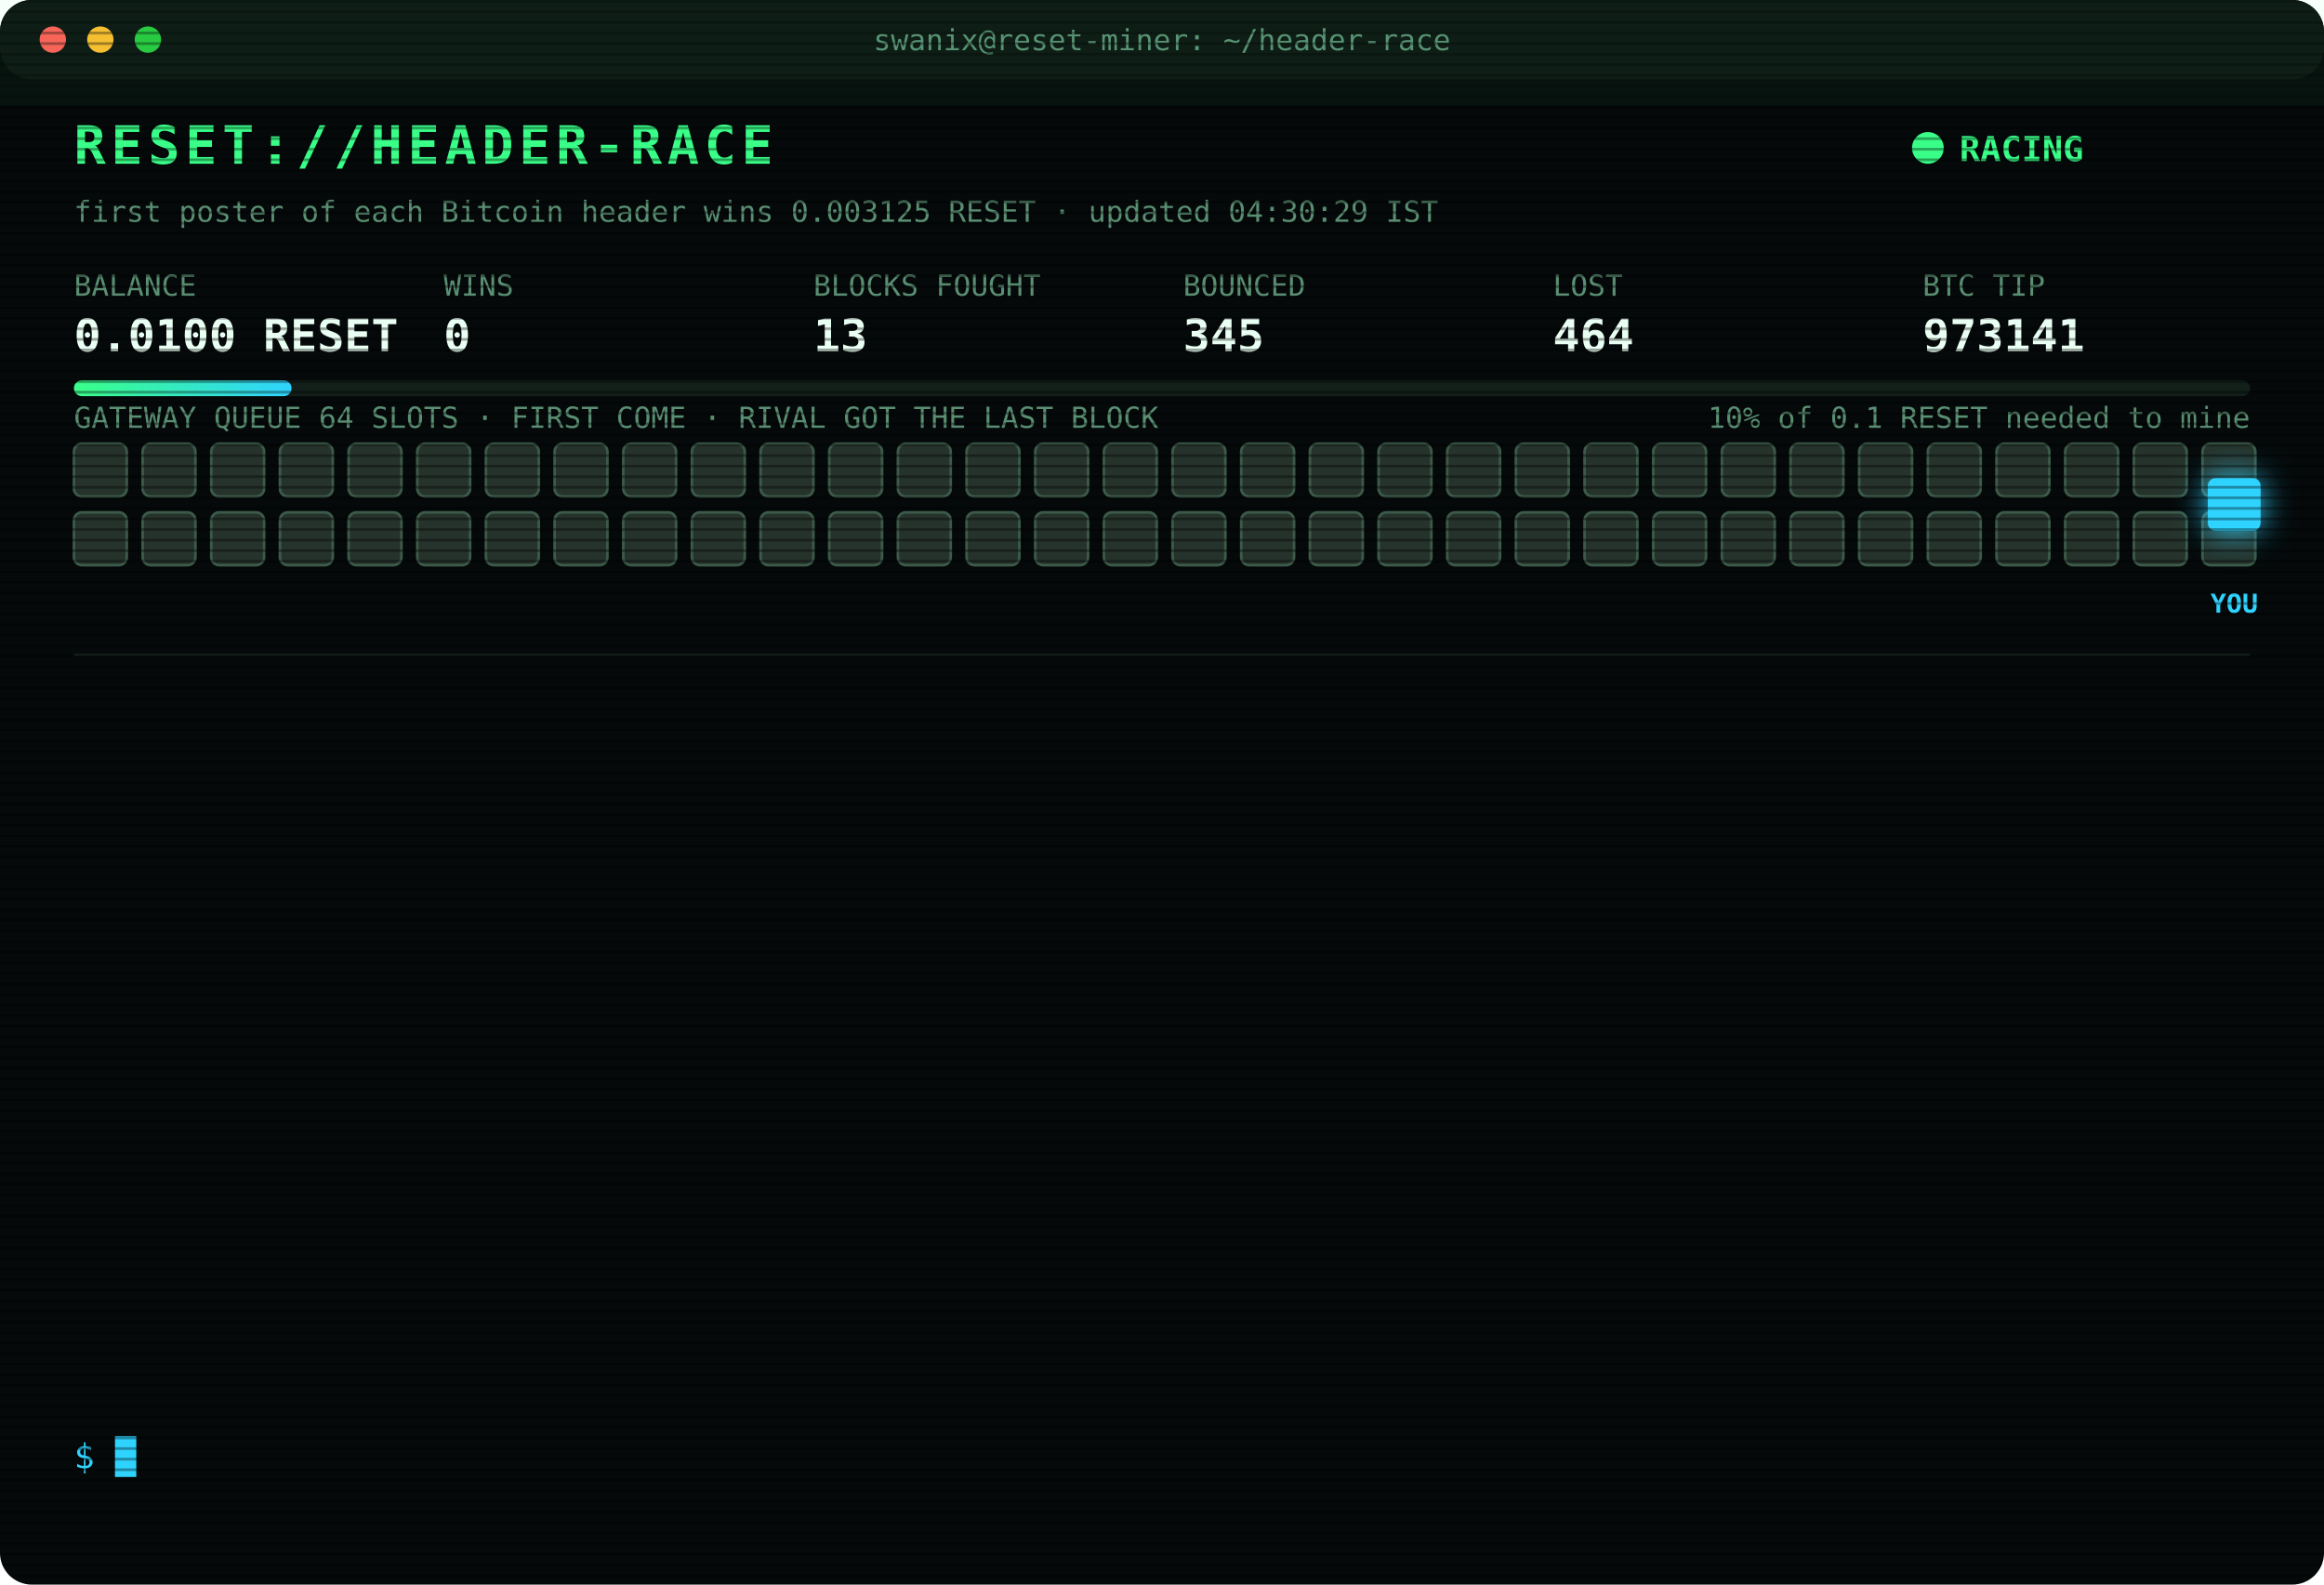
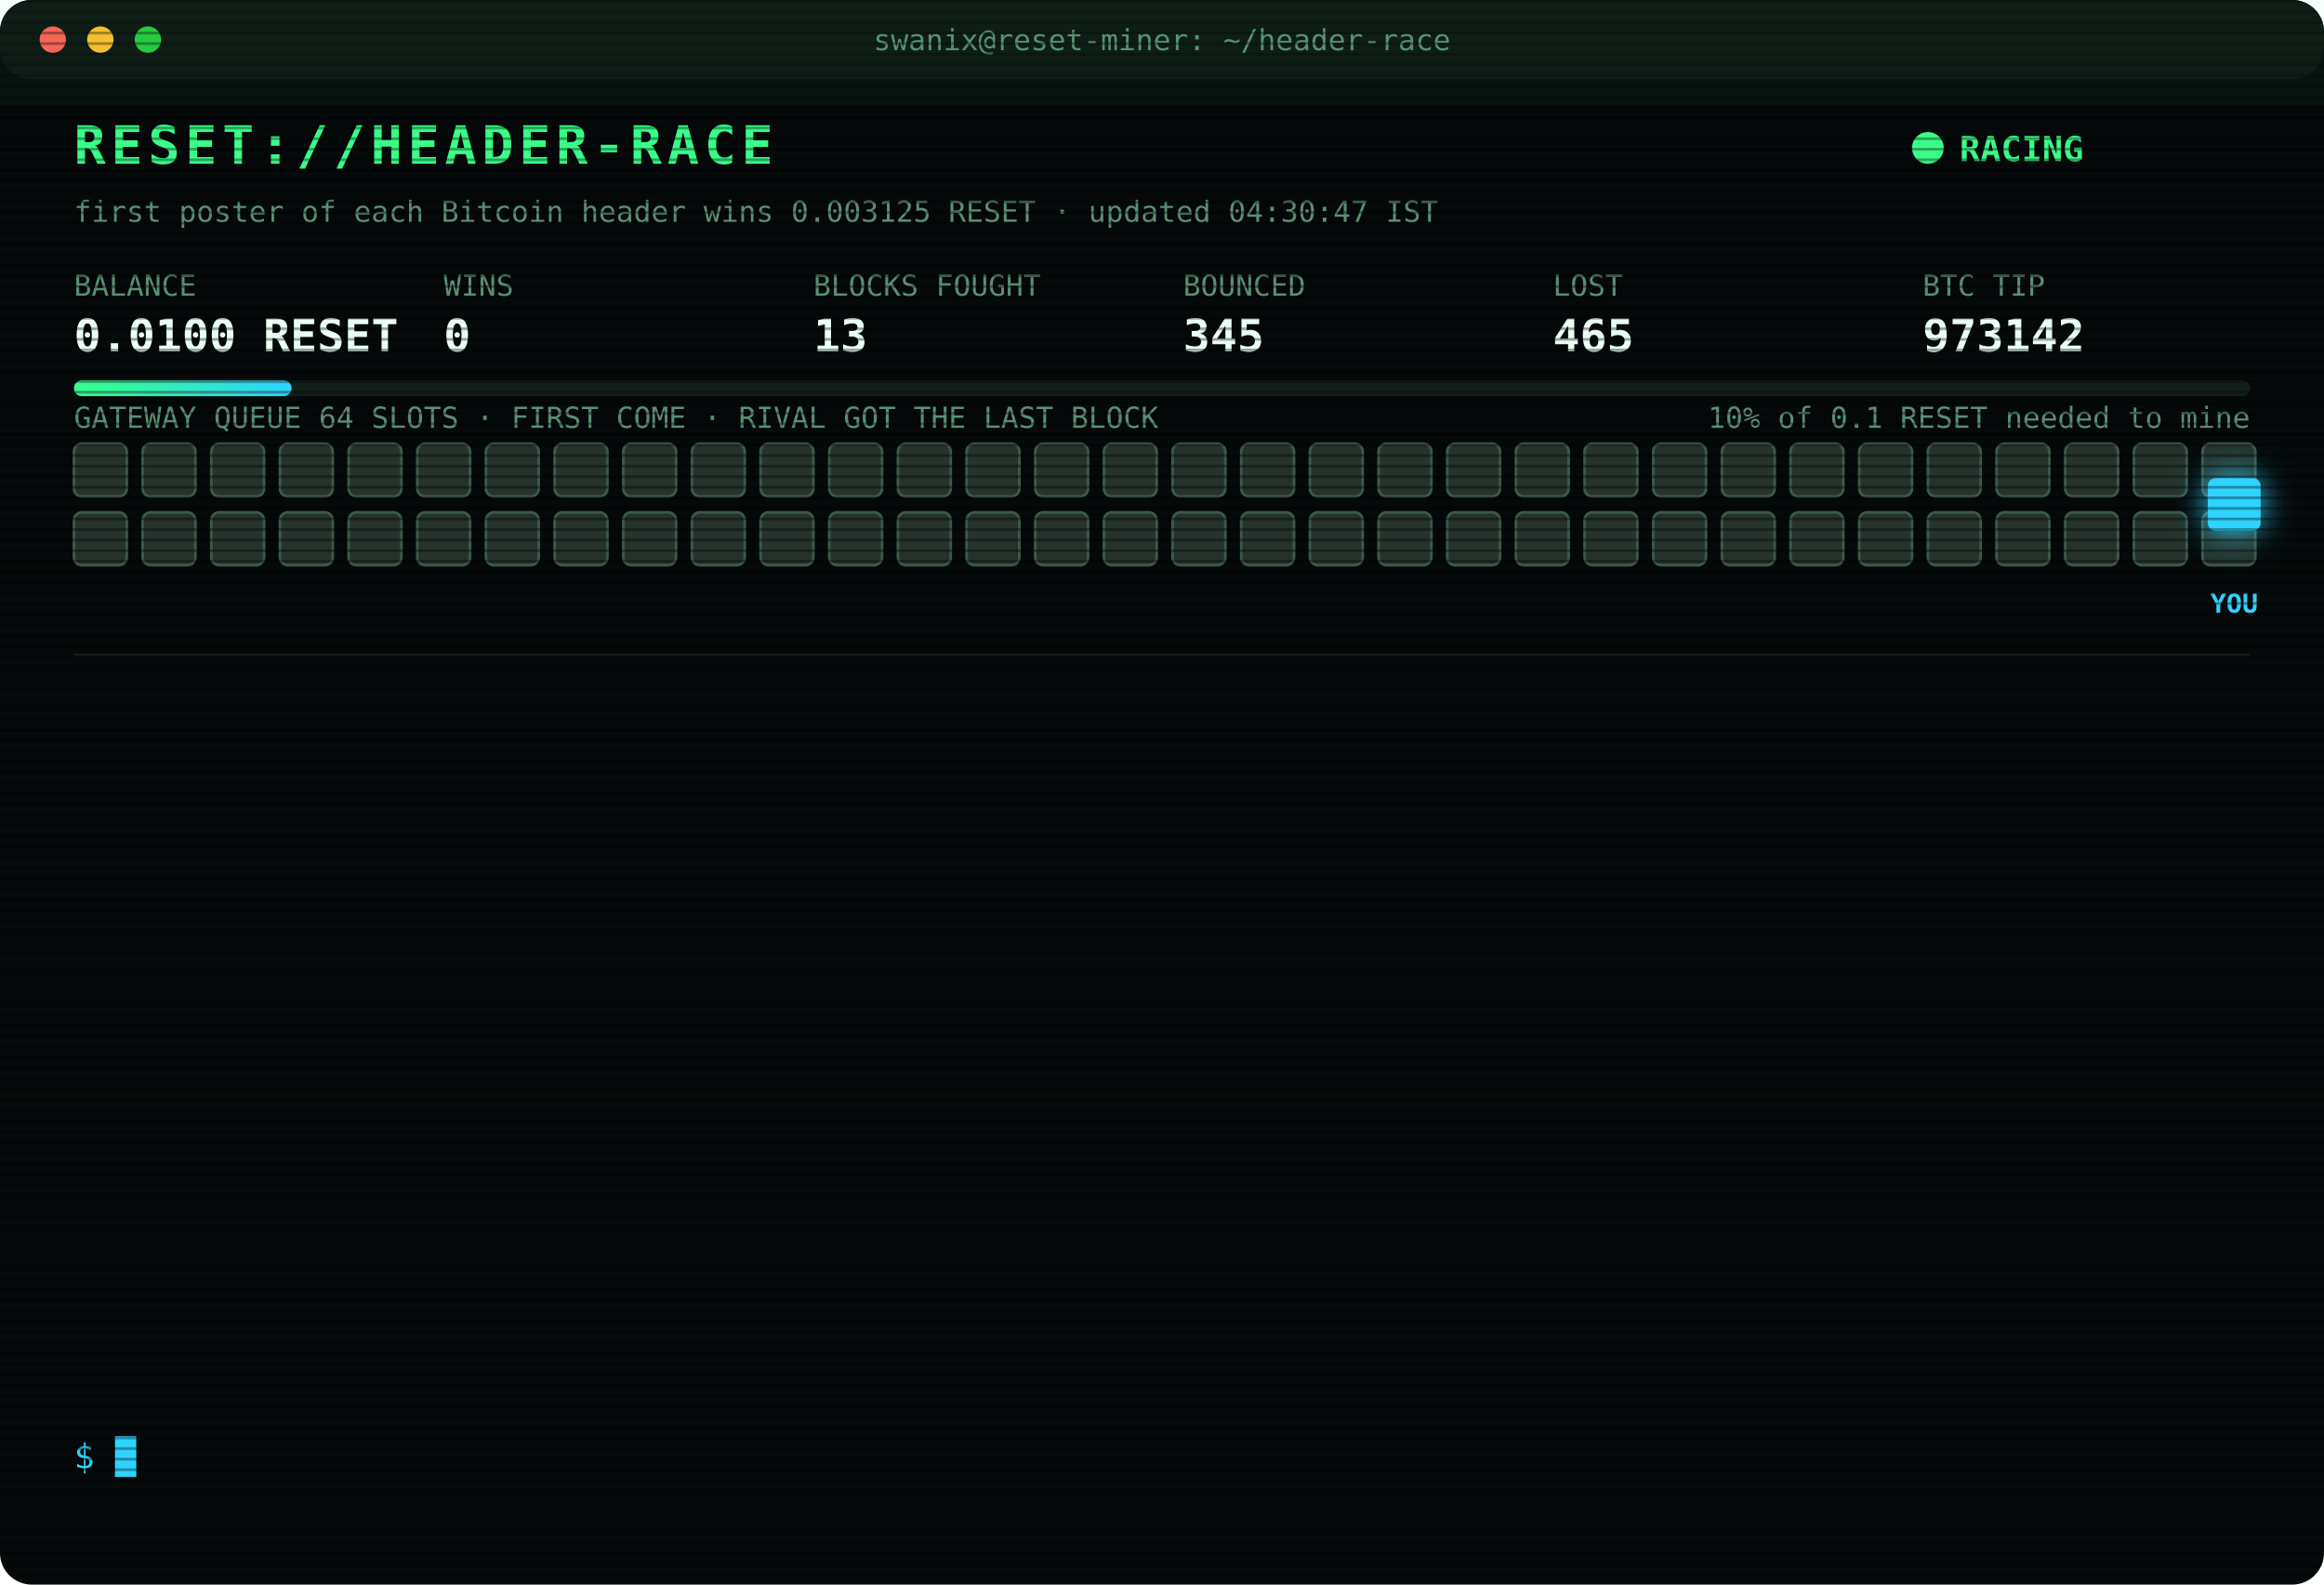
<svg xmlns="http://www.w3.org/2000/svg" width="880" height="600" viewBox="0 0 880 600" font-family="ui-monospace,SFMono-Regular,Menlo,Consolas,monospace">
  <style>
text{font-size:13px;fill:#7CFFB2}
.title{font-size:20px;font-weight:700;fill:#39FF88;letter-spacing:2px;animation:glitch 3s infinite steps(1)}
.sub{fill:#2fd3ff}.k{fill:#5a8f73;font-size:11px}.v{font-size:17px;font-weight:700;fill:#eafff3}
.ts{fill:#3f6b56}.boot{fill:#2fd3ff}.dim{fill:#5a8f73}.bad{fill:#ff4d6d}.warn{fill:#ffd23f}.mag{fill:#ff5cf0}.win{fill:#39FF88;font-weight:700}
.tag{font-size:10px;fill:#2fd3ff;font-weight:700}
.rival{fill:#26332c;stroke:#3c5a49;animation:jam 1.2s infinite alternate}
.idle{fill:#141c18;stroke:#22302a;animation:breathe 4s infinite}
.me{fill:#2fd3ff;filter:drop-shadow(0 0 6px #2fd3ff)}
.hover{animation:nudge 1.1s infinite ease-in-out}.bounce{animation:kick 1.4s infinite}
.ln{opacity:0;animation:in .4s forwards}
.cur{animation:blink 1s infinite steps(1)}
.scan{animation:scan 6s infinite linear}
.led{animation:blink 1.4s infinite}
@keyframes in{from{opacity:0;transform:translateX(-6px)}to{opacity:1;transform:none}}
@keyframes blink{50%{opacity:0}}
@keyframes jam{to{fill:#33463b}}
@keyframes breathe{50%{opacity:.4}}
@keyframes nudge{50%{transform:translateX(-10px)}}
@keyframes kick{0%,100%{transform:none}30%{transform:translateX(-14px)}55%{transform:translateX(10px) translateY(-6px)}}
@keyframes glitch{0%,92%{transform:none}93%{transform:translateX(2px);fill:#ff4d6d}95%{transform:translateX(-2px);fill:#2fd3ff}97%{transform:none}}
@keyframes scan{from{transform:translateY(-40px)}to{transform:translateY(600px)}}
</style>
  <defs>
    <pattern id="sl" width="4" height="4" patternUnits="userSpaceOnUse">
      <rect width="4" height="1" fill="#000" opacity=".35" />
    </pattern>
    <linearGradient id="bar">
      <stop offset="0" stop-color="#39FF88" />
      <stop offset="1" stop-color="#2fd3ff" />
    </linearGradient>
  </defs>
  <rect width="880" height="600" rx="12" fill="#05090a" />
  <rect width="880" height="30" rx="12" fill="#0d1512" />
  <circle cx="20" cy="15" r="5" fill="#ff5f57" />
  <circle cx="38" cy="15" r="5" fill="#febc2e" />
  <circle cx="56" cy="15" r="5" fill="#28c840" />
  <text x="440" y="19" text-anchor="middle" class="k">swanix@reset-miner: ~/header-race</text>
  <text x="28" y="62" class="title">RESET://HEADER-RACE</text>
  <circle class="led" cx="730" cy="56" r="6" fill="#39FF88" />
  <text x="742" y="61" class="win">RACING</text>
-   <text x="28" y="84" class="k">first poster of each Bitcoin header wins 0.003125 RESET · updated 04:30:29 IST</text>
+   <text x="28" y="84" class="k">first poster of each Bitcoin header wins 0.003125 RESET · updated 04:30:47 IST</text>
  <text x="28" y="112" class="k">BALANCE</text>
  <text x="28" y="133" class="v">0.0100 RESET</text>
  <text x="168" y="112" class="k">WINS</text>
  <text x="168" y="133" class="v">0</text>
  <text x="308" y="112" class="k">BLOCKS FOUGHT</text>
  <text x="308" y="133" class="v">13</text>
  <text x="448" y="112" class="k">BOUNCED</text>
  <text x="448" y="133" class="v">345</text>
  <text x="588" y="112" class="k">LOST</text>
-   <text x="588" y="133" class="v">464</text>
+   <text x="588" y="133" class="v">465</text>
  <text x="728" y="112" class="k">BTC TIP</text>
-   <text x="728" y="133" class="v">973141</text>
+   <text x="728" y="133" class="v">973142</text>
  <rect x="28" y="144" width="824" height="6" rx="3" fill="#13201a" />
  <rect x="28" y="144" width="82.4" height="6" rx="3" fill="url(#bar)" />
  <text x="852" y="162" text-anchor="end" class="k">10% of 0.1 RESET needed to mine</text>
  <text x="28" y="162" class="k">GATEWAY QUEUE 64 SLOTS · FIRST COME · RIVAL GOT THE LAST BLOCK</text>
  <rect class="rival" x="28" y="168" width="20" height="20" rx="3" style="animation-delay:0.00s" />
  <rect class="rival" x="54" y="168" width="20" height="20" rx="3" style="animation-delay:0.05s" />
  <rect class="rival" x="80" y="168" width="20" height="20" rx="3" style="animation-delay:0.10s" />
  <rect class="rival" x="106" y="168" width="20" height="20" rx="3" style="animation-delay:0.15s" />
  <rect class="rival" x="132" y="168" width="20" height="20" rx="3" style="animation-delay:0.20s" />
  <rect class="rival" x="158" y="168" width="20" height="20" rx="3" style="animation-delay:0.25s" />
  <rect class="rival" x="184" y="168" width="20" height="20" rx="3" style="animation-delay:0.30s" />
  <rect class="rival" x="210" y="168" width="20" height="20" rx="3" style="animation-delay:0.35s" />
  <rect class="rival" x="236" y="168" width="20" height="20" rx="3" style="animation-delay:0.40s" />
  <rect class="rival" x="262" y="168" width="20" height="20" rx="3" style="animation-delay:0.45s" />
  <rect class="rival" x="288" y="168" width="20" height="20" rx="3" style="animation-delay:0.50s" />
  <rect class="rival" x="314" y="168" width="20" height="20" rx="3" style="animation-delay:0.55s" />
  <rect class="rival" x="340" y="168" width="20" height="20" rx="3" style="animation-delay:0.60s" />
  <rect class="rival" x="366" y="168" width="20" height="20" rx="3" style="animation-delay:0.65s" />
  <rect class="rival" x="392" y="168" width="20" height="20" rx="3" style="animation-delay:0.70s" />
  <rect class="rival" x="418" y="168" width="20" height="20" rx="3" style="animation-delay:0.75s" />
  <rect class="rival" x="444" y="168" width="20" height="20" rx="3" style="animation-delay:0.80s" />
  <rect class="rival" x="470" y="168" width="20" height="20" rx="3" style="animation-delay:0.85s" />
  <rect class="rival" x="496" y="168" width="20" height="20" rx="3" style="animation-delay:0.90s" />
  <rect class="rival" x="522" y="168" width="20" height="20" rx="3" style="animation-delay:0.95s" />
  <rect class="rival" x="548" y="168" width="20" height="20" rx="3" style="animation-delay:1.00s" />
  <rect class="rival" x="574" y="168" width="20" height="20" rx="3" style="animation-delay:1.05s" />
  <rect class="rival" x="600" y="168" width="20" height="20" rx="3" style="animation-delay:1.10s" />
  <rect class="rival" x="626" y="168" width="20" height="20" rx="3" style="animation-delay:1.15s" />
  <rect class="rival" x="652" y="168" width="20" height="20" rx="3" style="animation-delay:1.20s" />
  <rect class="rival" x="678" y="168" width="20" height="20" rx="3" style="animation-delay:1.25s" />
  <rect class="rival" x="704" y="168" width="20" height="20" rx="3" style="animation-delay:1.30s" />
  <rect class="rival" x="730" y="168" width="20" height="20" rx="3" style="animation-delay:1.35s" />
  <rect class="rival" x="756" y="168" width="20" height="20" rx="3" style="animation-delay:1.40s" />
  <rect class="rival" x="782" y="168" width="20" height="20" rx="3" style="animation-delay:1.45s" />
  <rect class="rival" x="808" y="168" width="20" height="20" rx="3" style="animation-delay:1.50s" />
  <rect class="rival" x="834" y="168" width="20" height="20" rx="3" style="animation-delay:1.55s" />
  <rect class="rival" x="28" y="194" width="20" height="20" rx="3" style="animation-delay:1.60s" />
  <rect class="rival" x="54" y="194" width="20" height="20" rx="3" style="animation-delay:1.65s" />
  <rect class="rival" x="80" y="194" width="20" height="20" rx="3" style="animation-delay:1.70s" />
  <rect class="rival" x="106" y="194" width="20" height="20" rx="3" style="animation-delay:1.75s" />
  <rect class="rival" x="132" y="194" width="20" height="20" rx="3" style="animation-delay:1.80s" />
  <rect class="rival" x="158" y="194" width="20" height="20" rx="3" style="animation-delay:1.85s" />
  <rect class="rival" x="184" y="194" width="20" height="20" rx="3" style="animation-delay:1.90s" />
  <rect class="rival" x="210" y="194" width="20" height="20" rx="3" style="animation-delay:1.95s" />
  <rect class="rival" x="236" y="194" width="20" height="20" rx="3" style="animation-delay:2.00s" />
  <rect class="rival" x="262" y="194" width="20" height="20" rx="3" style="animation-delay:2.05s" />
  <rect class="rival" x="288" y="194" width="20" height="20" rx="3" style="animation-delay:2.10s" />
  <rect class="rival" x="314" y="194" width="20" height="20" rx="3" style="animation-delay:2.15s" />
  <rect class="rival" x="340" y="194" width="20" height="20" rx="3" style="animation-delay:2.20s" />
  <rect class="rival" x="366" y="194" width="20" height="20" rx="3" style="animation-delay:2.25s" />
  <rect class="rival" x="392" y="194" width="20" height="20" rx="3" style="animation-delay:2.30s" />
  <rect class="rival" x="418" y="194" width="20" height="20" rx="3" style="animation-delay:2.35s" />
  <rect class="rival" x="444" y="194" width="20" height="20" rx="3" style="animation-delay:2.40s" />
  <rect class="rival" x="470" y="194" width="20" height="20" rx="3" style="animation-delay:2.45s" />
  <rect class="rival" x="496" y="194" width="20" height="20" rx="3" style="animation-delay:2.50s" />
  <rect class="rival" x="522" y="194" width="20" height="20" rx="3" style="animation-delay:2.55s" />
  <rect class="rival" x="548" y="194" width="20" height="20" rx="3" style="animation-delay:2.60s" />
  <rect class="rival" x="574" y="194" width="20" height="20" rx="3" style="animation-delay:2.65s" />
  <rect class="rival" x="600" y="194" width="20" height="20" rx="3" style="animation-delay:2.70s" />
  <rect class="rival" x="626" y="194" width="20" height="20" rx="3" style="animation-delay:2.75s" />
  <rect class="rival" x="652" y="194" width="20" height="20" rx="3" style="animation-delay:2.80s" />
  <rect class="rival" x="678" y="194" width="20" height="20" rx="3" style="animation-delay:2.85s" />
  <rect class="rival" x="704" y="194" width="20" height="20" rx="3" style="animation-delay:2.90s" />
  <rect class="rival" x="730" y="194" width="20" height="20" rx="3" style="animation-delay:2.95s" />
  <rect class="rival" x="756" y="194" width="20" height="20" rx="3" style="animation-delay:3.00s" />
  <rect class="rival" x="782" y="194" width="20" height="20" rx="3" style="animation-delay:3.05s" />
  <rect class="rival" x="808" y="194" width="20" height="20" rx="3" style="animation-delay:3.10s" />
  <rect class="rival" x="834" y="194" width="20" height="20" rx="3" style="animation-delay:3.15s" />
  <g class="hover">
    <rect class="me" x="836" y="181" width="20" height="20" rx="3" />
    <text class="tag" x="846" y="232" text-anchor="middle">YOU</text>
  </g>
  <line x1="28" x2="852" y1="248" y2="248" stroke="#13201a" />
  <g class="ln" style="animation-delay:0.40s">
-     <text x="28" y="270" class="ts">02:30:55</text>
-     <text x="104" y="270" class="bad">[LOST] #973126 taken by a rival miner</text>
+     <text x="28" y="270" class="ts">02:33:39</text>
+     <text x="104" y="270" class="bad">[LOST] #973127 taken by a rival miner</text>
  </g>
  <g class="ln" style="animation-delay:0.65s">
-     <text x="28" y="292" class="ts">02:33:39</text>
-     <text x="104" y="292" class="bad">[LOST] #973127 taken by a rival miner</text>
+     <text x="28" y="292" class="ts">02:40:02</text>
+     <text x="104" y="292" class="bad">[LOST] #973128 taken by a rival miner</text>
  </g>
  <g class="ln" style="animation-delay:0.90s">
-     <text x="28" y="314" class="ts">02:40:02</text>
-     <text x="104" y="314" class="bad">[LOST] #973128 taken by a rival miner</text>
+     <text x="28" y="314" class="ts">02:50:34</text>
+     <text x="104" y="314" class="bad">[LOST] #973129 taken by a rival miner</text>
  </g>
  <g class="ln" style="animation-delay:1.15s">
-     <text x="28" y="336" class="ts">02:50:34</text>
-     <text x="104" y="336" class="bad">[LOST] #973129 taken by a rival miner</text>
+     <text x="28" y="336" class="ts">02:53:02</text>
+     <text x="104" y="336" class="bad">[LOST] #973130 taken by a rival miner</text>
  </g>
  <g class="ln" style="animation-delay:1.40s">
-     <text x="28" y="358" class="ts">02:53:02</text>
-     <text x="104" y="358" class="bad">[LOST] #973130 taken by a rival miner</text>
+     <text x="28" y="358" class="ts">03:20:08</text>
+     <text x="104" y="358" class="bad">[LOST] #973132 taken by a rival miner</text>
  </g>
  <g class="ln" style="animation-delay:1.65s">
-     <text x="28" y="380" class="ts">03:20:08</text>
-     <text x="104" y="380" class="bad">[LOST] #973132 taken by a rival miner</text>
+     <text x="28" y="380" class="ts">03:36:07</text>
+     <text x="104" y="380" class="bad">[LOST] #973133 taken by a rival miner</text>
  </g>
  <g class="ln" style="animation-delay:1.90s">
-     <text x="28" y="402" class="ts">03:36:07</text>
-     <text x="104" y="402" class="bad">[LOST] #973133 taken by a rival miner</text>
+     <text x="28" y="402" class="ts">03:37:59</text>
+     <text x="104" y="402" class="bad">[LOST] #973134 taken by a rival miner</text>
  </g>
  <g class="ln" style="animation-delay:2.15s">
-     <text x="28" y="424" class="ts">03:37:59</text>
-     <text x="104" y="424" class="bad">[LOST] #973134 taken by a rival miner</text>
+     <text x="28" y="424" class="ts">03:46:53</text>
+     <text x="104" y="424" class="bad">[LOST] #973135 taken by a rival miner</text>
  </g>
  <g class="ln" style="animation-delay:2.40s">
-     <text x="28" y="446" class="ts">03:46:53</text>
-     <text x="104" y="446" class="bad">[LOST] #973135 taken by a rival miner</text>
+     <text x="28" y="446" class="ts">03:49:52</text>
+     <text x="104" y="446" class="bad">[LOST] #973136 taken by a rival miner</text>
  </g>
  <g class="ln" style="animation-delay:2.65s">
-     <text x="28" y="468" class="ts">03:49:52</text>
-     <text x="104" y="468" class="bad">[LOST] #973136 taken by a rival miner</text>
+     <text x="28" y="468" class="ts">03:54:13</text>
+     <text x="104" y="468" class="bad">[LOST] #973137 taken by a rival miner</text>
  </g>
  <g class="ln" style="animation-delay:2.90s">
-     <text x="28" y="490" class="ts">03:54:13</text>
-     <text x="104" y="490" class="bad">[LOST] #973137 taken by a rival miner</text>
+     <text x="28" y="490" class="ts">04:03:22</text>
+     <text x="104" y="490" class="bad">[LOST] #973138 taken by a rival miner</text>
  </g>
  <g class="ln" style="animation-delay:3.15s">
-     <text x="28" y="512" class="ts">04:03:22</text>
-     <text x="104" y="512" class="bad">[LOST] #973138 taken by a rival miner</text>
+     <text x="28" y="512" class="ts">04:29:50</text>
+     <text x="104" y="512" class="bad">[LOST] #973141 taken by a rival miner</text>
  </g>
  <g class="ln" style="animation-delay:3.40s">
-     <text x="28" y="534" class="ts">04:29:50</text>
-     <text x="104" y="534" class="bad">[LOST] #973141 taken by a rival miner</text>
+     <text x="28" y="534" class="ts">04:30:47</text>
+     <text x="104" y="534" class="bad">[LOST] #973142 taken by a rival miner</text>
  </g>
  <text x="28" y="556" class="sub">$ <tspan class="cur">█</tspan>
  </text>
  <rect width="880" height="600" rx="12" fill="url(#sl)" pointer-events="none" />
  <rect class="scan" width="880" height="40" fill="#39FF88" opacity=".04" />
</svg>
